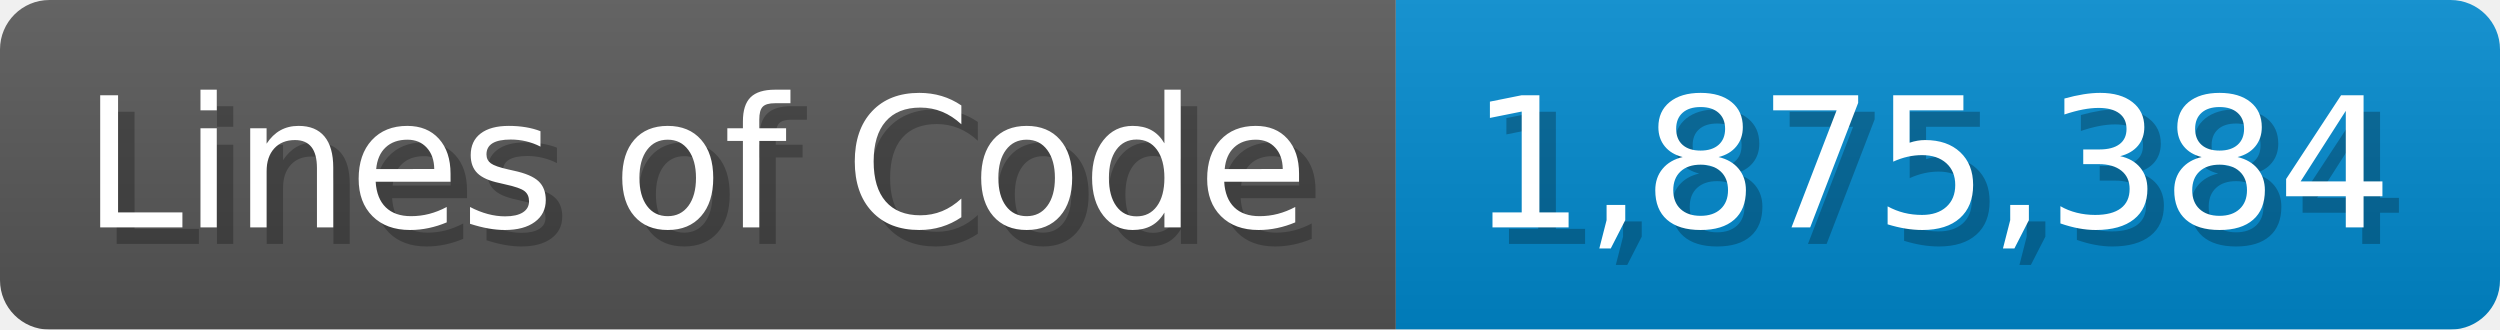
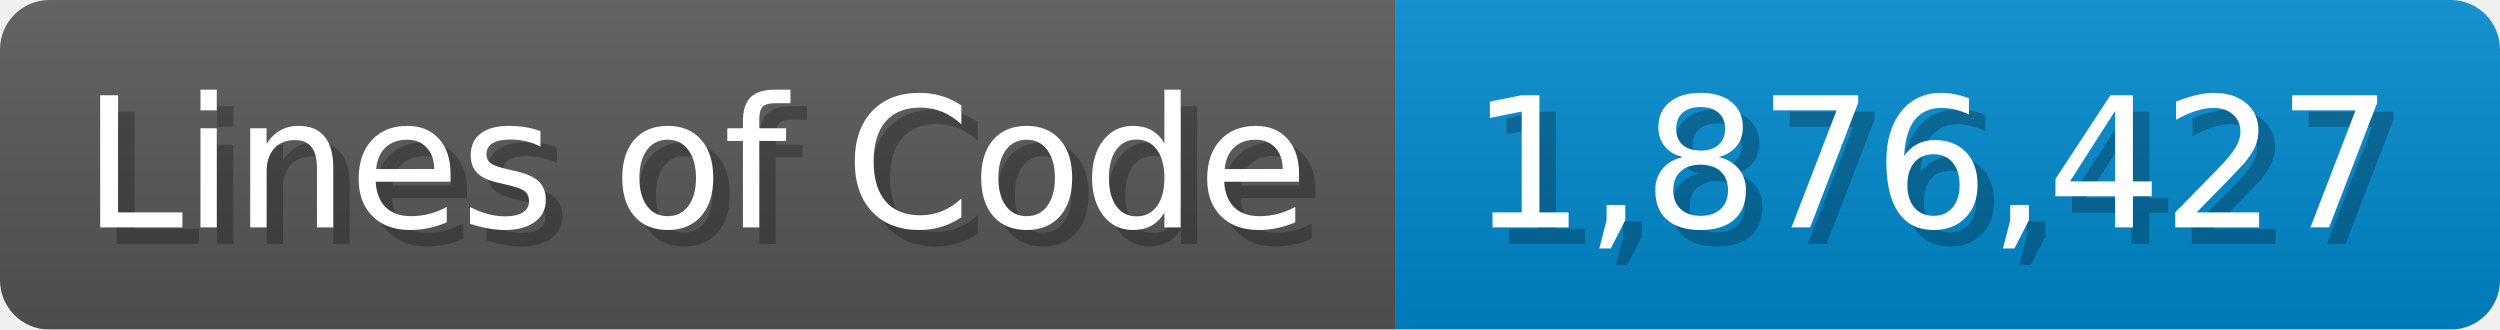
<svg xmlns="http://www.w3.org/2000/svg" width="151.7" height="20" viewBox="0 0 1517 200">
  <linearGradient id="a" x2="0" y2="100%">
    <stop offset="0" stop-opacity=".1" stop-color="#EEE" />
    <stop offset="1" stop-opacity=".1" />
  </linearGradient>
  <mask id="m">
    <rect width="1517" height="200" rx="30" fill="#FFF" />
  </mask>
  <g mask="url(#m)">
    <rect width="847" height="200" fill="#555" />
    <rect width="670" height="200" fill="#08C" x="847" />
    <rect width="1517" height="200" fill="url(#a)" />
  </g>
  <g fill="#fff" text-anchor="start" font-family="Verdana,DejaVu Sans,sans-serif" font-size="110">
    <text x="60" y="148" textLength="747" fill="#000" opacity="0.25">Lines of Code</text>
    <text x="50" y="138" textLength="747">Lines of Code</text>
-     <text x="902" y="148" textLength="570" fill="#000" opacity="0.25">1,875,384</text>
-     <text x="892" y="138" textLength="570">1,875,384</text>
+     <text x="902" y="148" textLength="570" fill="#000" opacity="0.25">1,876,427</text>
+     <text x="892" y="138" textLength="570">1,876,427</text>
  </g>
</svg>
